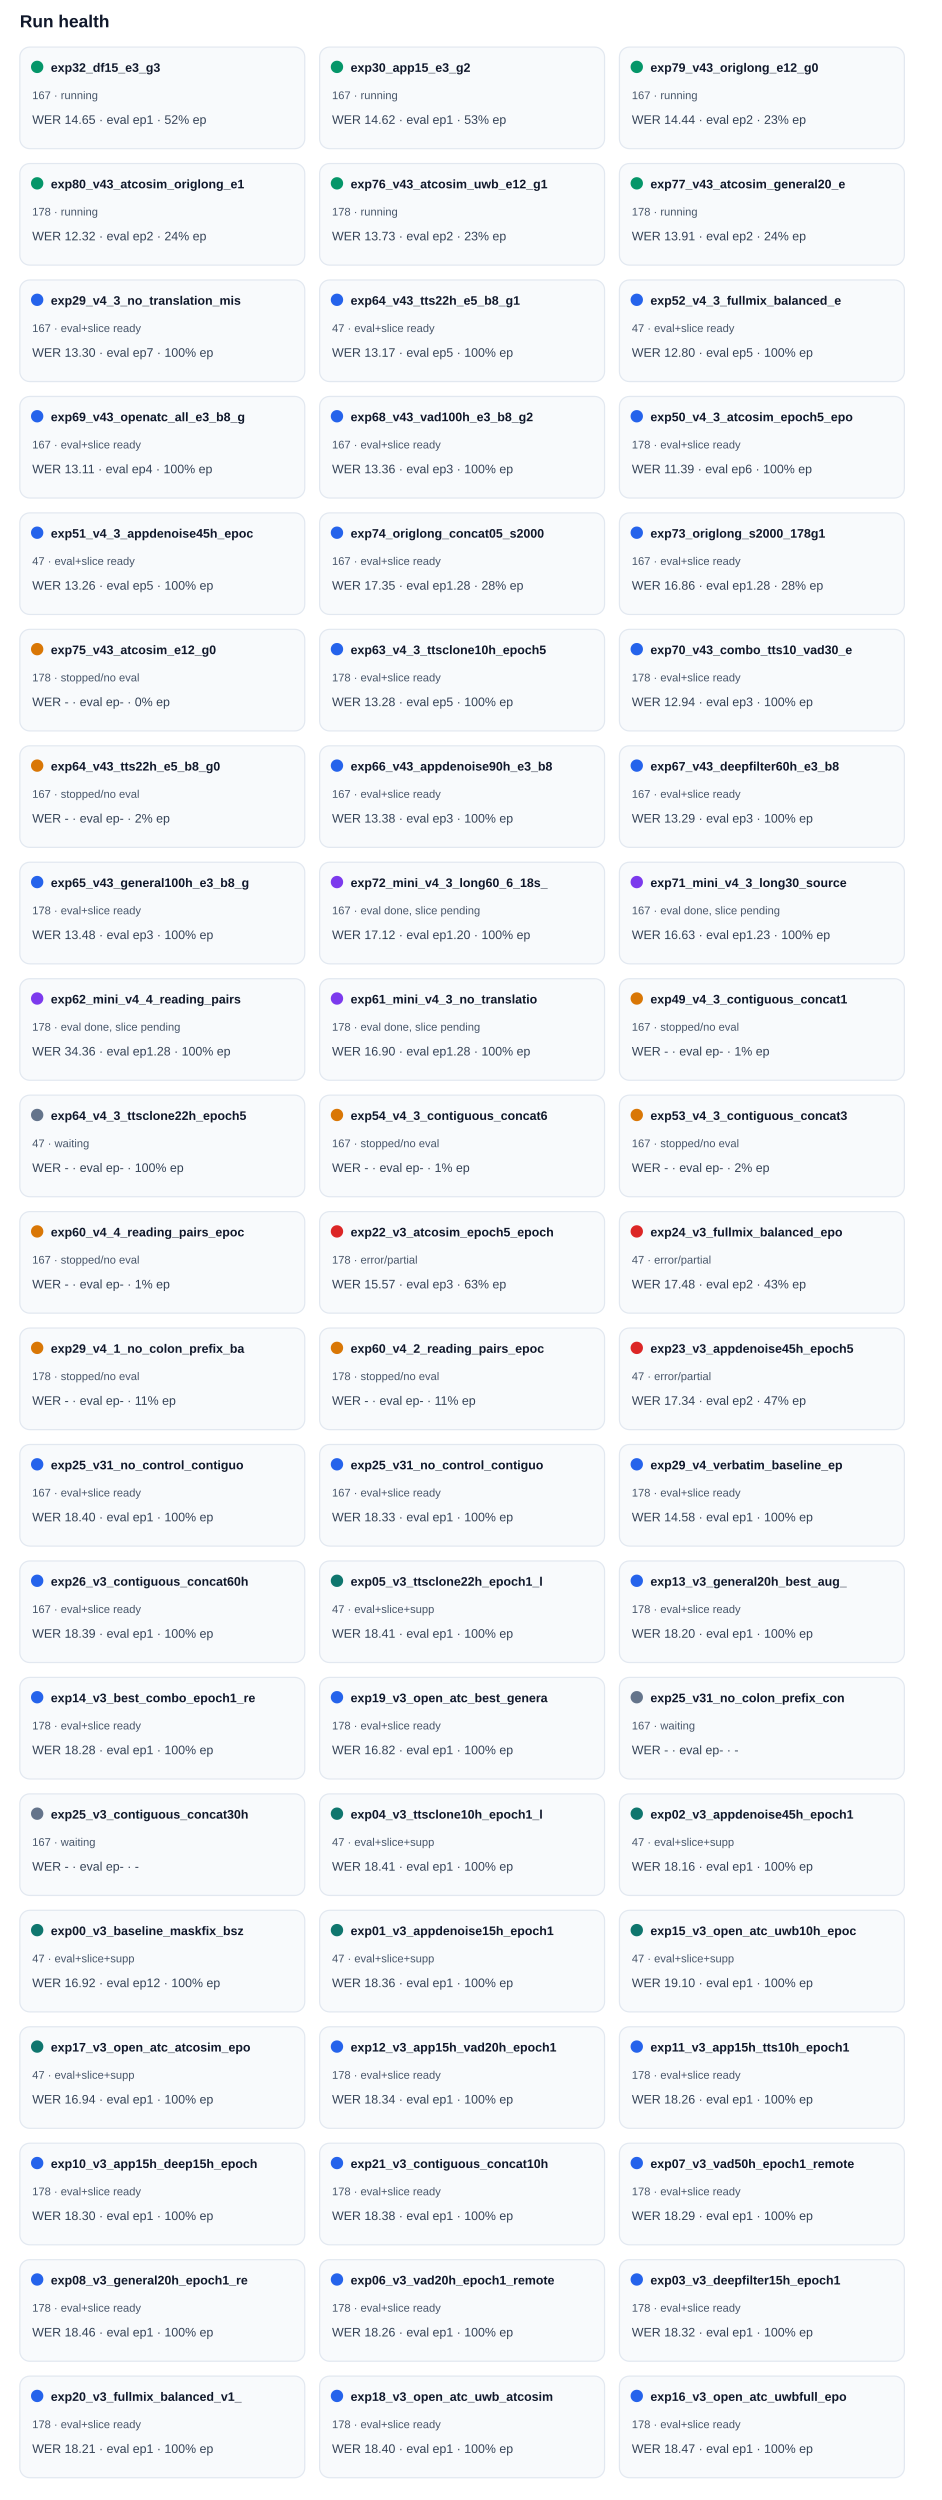
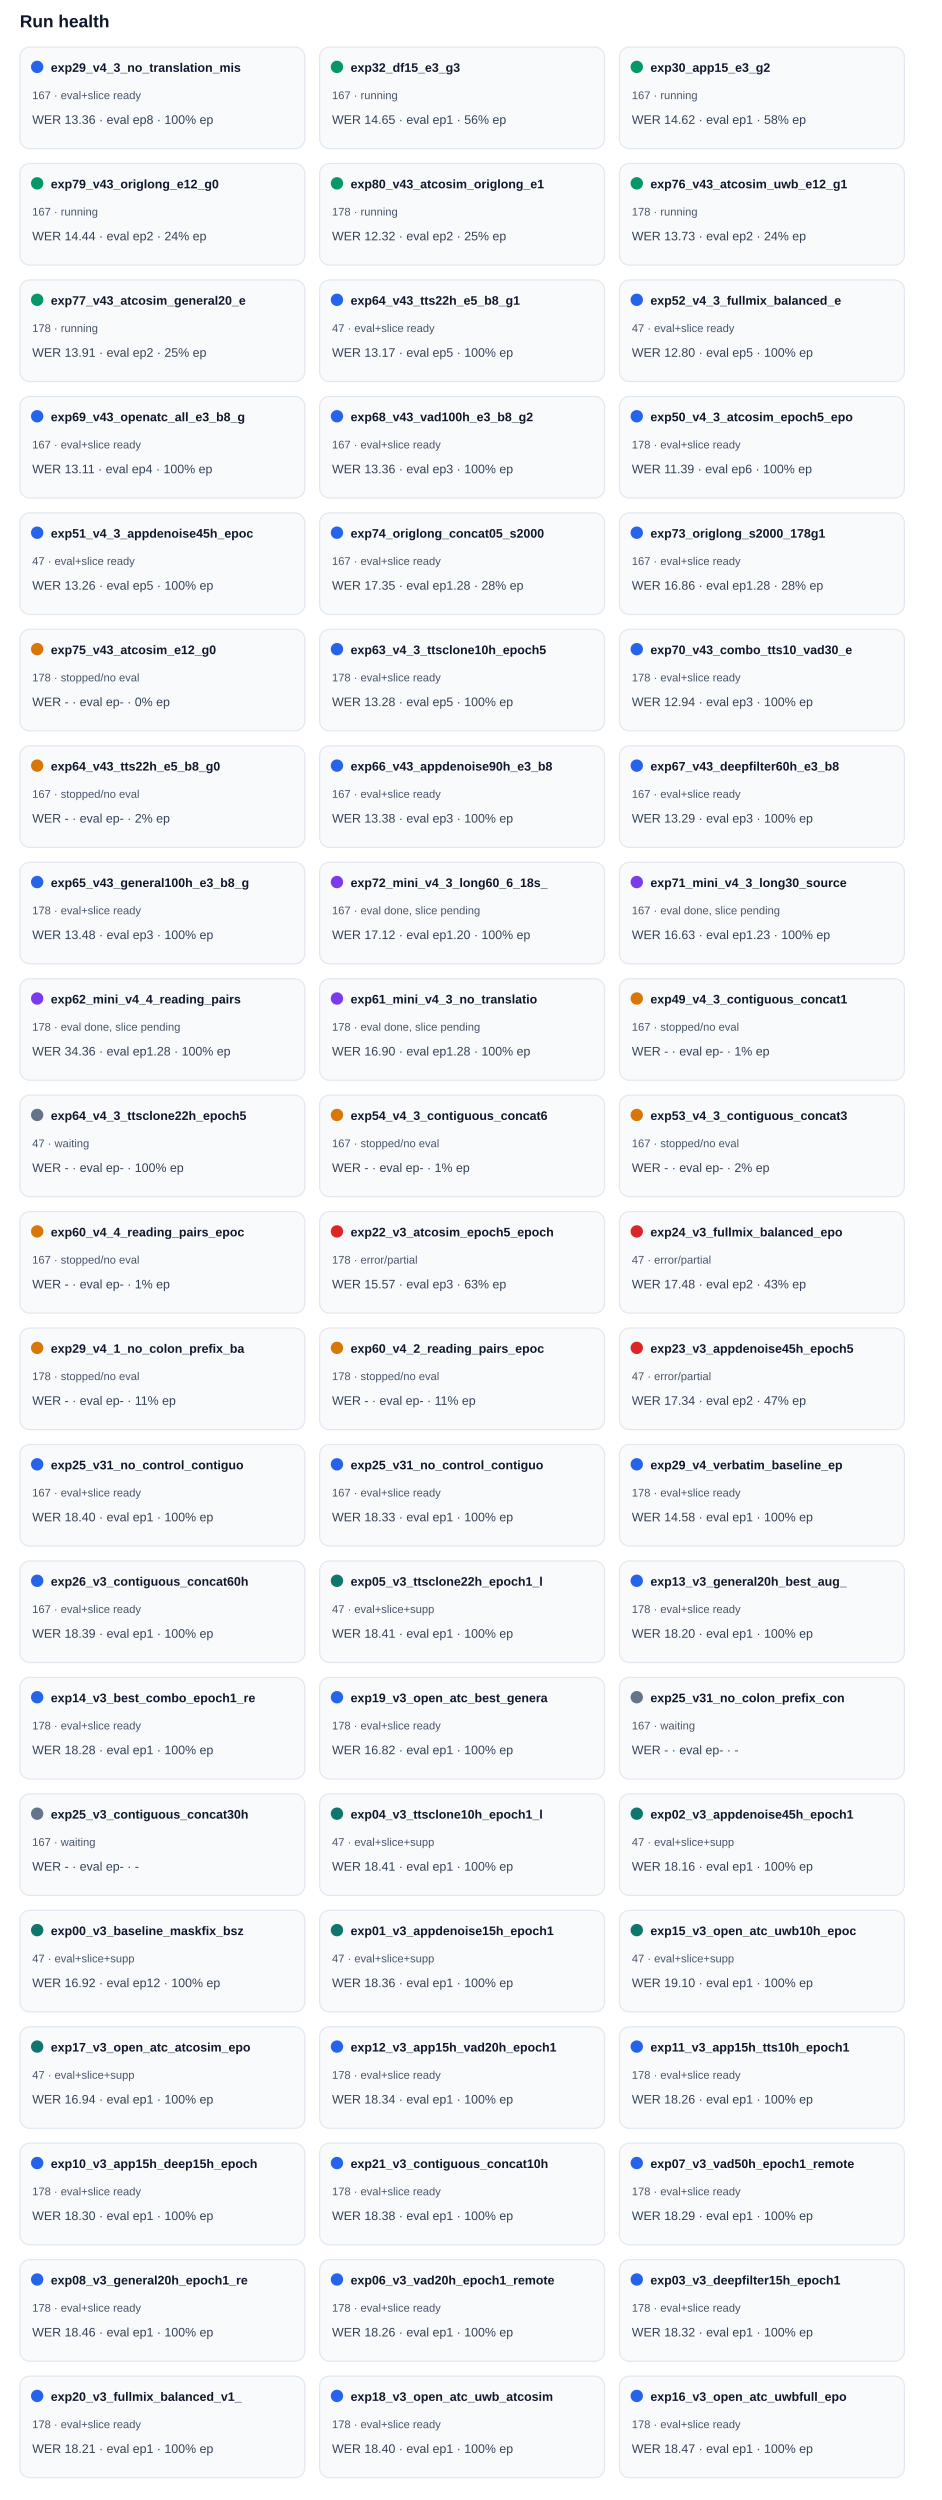
<svg xmlns="http://www.w3.org/2000/svg" width="100%" viewBox="0 0 760 2018" style="max-width:760px;background:#ffffff;border:1px solid #e5e7eb;border-radius:10px;">
  <text x="16.0" y="22.0" font-size="14" fill="#0f172a" text-anchor="start" font-family="Arial, sans-serif" font-weight="700">Run health</text>
  <rect x="16" y="38" width="230" height="82" rx="8" fill="#f8fafc" stroke="#e2e8f0" />
-   <circle cx="30" cy="54" r="5" fill="#059669" />
-   <text x="41.0" y="58.0" font-size="10" fill="#0f172a" text-anchor="start" font-family="Arial, sans-serif" font-weight="700">exp32_df15_e3_g3</text>
-   <text x="26.0" y="80.0" font-size="9" fill="#475569" text-anchor="start" font-family="Arial, sans-serif" font-weight="400">167 · running</text>
-   <text x="26.0" y="100.0" font-size="10" fill="#334155" text-anchor="start" font-family="Arial, sans-serif" font-weight="400">WER 14.65 · eval ep1 · 52% ep</text>
+   <circle cx="30" cy="54" r="5" fill="#2563eb" />
+   <text x="41.0" y="58.0" font-size="10" fill="#0f172a" text-anchor="start" font-family="Arial, sans-serif" font-weight="700">exp29_v4_3_no_translation_mis</text>
+   <text x="26.0" y="80.0" font-size="9" fill="#475569" text-anchor="start" font-family="Arial, sans-serif" font-weight="400">167 · eval+slice ready</text>
+   <text x="26.0" y="100.0" font-size="10" fill="#334155" text-anchor="start" font-family="Arial, sans-serif" font-weight="400">WER 13.36 · eval ep8 · 100% ep</text>
  <rect x="258" y="38" width="230" height="82" rx="8" fill="#f8fafc" stroke="#e2e8f0" />
  <circle cx="272" cy="54" r="5" fill="#059669" />
-   <text x="283.0" y="58.0" font-size="10" fill="#0f172a" text-anchor="start" font-family="Arial, sans-serif" font-weight="700">exp30_app15_e3_g2</text>
+   <text x="283.0" y="58.0" font-size="10" fill="#0f172a" text-anchor="start" font-family="Arial, sans-serif" font-weight="700">exp32_df15_e3_g3</text>
  <text x="268.0" y="80.0" font-size="9" fill="#475569" text-anchor="start" font-family="Arial, sans-serif" font-weight="400">167 · running</text>
-   <text x="268.0" y="100.0" font-size="10" fill="#334155" text-anchor="start" font-family="Arial, sans-serif" font-weight="400">WER 14.62 · eval ep1 · 53% ep</text>
+   <text x="268.0" y="100.0" font-size="10" fill="#334155" text-anchor="start" font-family="Arial, sans-serif" font-weight="400">WER 14.65 · eval ep1 · 56% ep</text>
  <rect x="500" y="38" width="230" height="82" rx="8" fill="#f8fafc" stroke="#e2e8f0" />
  <circle cx="514" cy="54" r="5" fill="#059669" />
-   <text x="525.0" y="58.0" font-size="10" fill="#0f172a" text-anchor="start" font-family="Arial, sans-serif" font-weight="700">exp79_v43_origlong_e12_g0</text>
+   <text x="525.0" y="58.0" font-size="10" fill="#0f172a" text-anchor="start" font-family="Arial, sans-serif" font-weight="700">exp30_app15_e3_g2</text>
  <text x="510.0" y="80.0" font-size="9" fill="#475569" text-anchor="start" font-family="Arial, sans-serif" font-weight="400">167 · running</text>
-   <text x="510.0" y="100.0" font-size="10" fill="#334155" text-anchor="start" font-family="Arial, sans-serif" font-weight="400">WER 14.44 · eval ep2 · 23% ep</text>
+   <text x="510.0" y="100.0" font-size="10" fill="#334155" text-anchor="start" font-family="Arial, sans-serif" font-weight="400">WER 14.62 · eval ep1 · 58% ep</text>
  <rect x="16" y="132" width="230" height="82" rx="8" fill="#f8fafc" stroke="#e2e8f0" />
  <circle cx="30" cy="148" r="5" fill="#059669" />
-   <text x="41.0" y="152.0" font-size="10" fill="#0f172a" text-anchor="start" font-family="Arial, sans-serif" font-weight="700">exp80_v43_atcosim_origlong_e1</text>
-   <text x="26.0" y="174.0" font-size="9" fill="#475569" text-anchor="start" font-family="Arial, sans-serif" font-weight="400">178 · running</text>
-   <text x="26.0" y="194.0" font-size="10" fill="#334155" text-anchor="start" font-family="Arial, sans-serif" font-weight="400">WER 12.32 · eval ep2 · 24% ep</text>
+   <text x="41.0" y="152.0" font-size="10" fill="#0f172a" text-anchor="start" font-family="Arial, sans-serif" font-weight="700">exp79_v43_origlong_e12_g0</text>
+   <text x="26.0" y="174.0" font-size="9" fill="#475569" text-anchor="start" font-family="Arial, sans-serif" font-weight="400">167 · running</text>
+   <text x="26.0" y="194.0" font-size="10" fill="#334155" text-anchor="start" font-family="Arial, sans-serif" font-weight="400">WER 14.44 · eval ep2 · 24% ep</text>
  <rect x="258" y="132" width="230" height="82" rx="8" fill="#f8fafc" stroke="#e2e8f0" />
  <circle cx="272" cy="148" r="5" fill="#059669" />
-   <text x="283.0" y="152.0" font-size="10" fill="#0f172a" text-anchor="start" font-family="Arial, sans-serif" font-weight="700">exp76_v43_atcosim_uwb_e12_g1</text>
+   <text x="283.0" y="152.0" font-size="10" fill="#0f172a" text-anchor="start" font-family="Arial, sans-serif" font-weight="700">exp80_v43_atcosim_origlong_e1</text>
  <text x="268.0" y="174.0" font-size="9" fill="#475569" text-anchor="start" font-family="Arial, sans-serif" font-weight="400">178 · running</text>
-   <text x="268.0" y="194.0" font-size="10" fill="#334155" text-anchor="start" font-family="Arial, sans-serif" font-weight="400">WER 13.73 · eval ep2 · 23% ep</text>
+   <text x="268.0" y="194.0" font-size="10" fill="#334155" text-anchor="start" font-family="Arial, sans-serif" font-weight="400">WER 12.32 · eval ep2 · 25% ep</text>
  <rect x="500" y="132" width="230" height="82" rx="8" fill="#f8fafc" stroke="#e2e8f0" />
  <circle cx="514" cy="148" r="5" fill="#059669" />
-   <text x="525.0" y="152.0" font-size="10" fill="#0f172a" text-anchor="start" font-family="Arial, sans-serif" font-weight="700">exp77_v43_atcosim_general20_e</text>
+   <text x="525.0" y="152.0" font-size="10" fill="#0f172a" text-anchor="start" font-family="Arial, sans-serif" font-weight="700">exp76_v43_atcosim_uwb_e12_g1</text>
  <text x="510.0" y="174.0" font-size="9" fill="#475569" text-anchor="start" font-family="Arial, sans-serif" font-weight="400">178 · running</text>
-   <text x="510.0" y="194.0" font-size="10" fill="#334155" text-anchor="start" font-family="Arial, sans-serif" font-weight="400">WER 13.91 · eval ep2 · 24% ep</text>
+   <text x="510.0" y="194.0" font-size="10" fill="#334155" text-anchor="start" font-family="Arial, sans-serif" font-weight="400">WER 13.73 · eval ep2 · 24% ep</text>
  <rect x="16" y="226" width="230" height="82" rx="8" fill="#f8fafc" stroke="#e2e8f0" />
-   <circle cx="30" cy="242" r="5" fill="#2563eb" />
-   <text x="41.0" y="246.0" font-size="10" fill="#0f172a" text-anchor="start" font-family="Arial, sans-serif" font-weight="700">exp29_v4_3_no_translation_mis</text>
-   <text x="26.0" y="268.0" font-size="9" fill="#475569" text-anchor="start" font-family="Arial, sans-serif" font-weight="400">167 · eval+slice ready</text>
-   <text x="26.0" y="288.0" font-size="10" fill="#334155" text-anchor="start" font-family="Arial, sans-serif" font-weight="400">WER 13.30 · eval ep7 · 100% ep</text>
+   <circle cx="30" cy="242" r="5" fill="#059669" />
+   <text x="41.0" y="246.0" font-size="10" fill="#0f172a" text-anchor="start" font-family="Arial, sans-serif" font-weight="700">exp77_v43_atcosim_general20_e</text>
+   <text x="26.0" y="268.0" font-size="9" fill="#475569" text-anchor="start" font-family="Arial, sans-serif" font-weight="400">178 · running</text>
+   <text x="26.0" y="288.0" font-size="10" fill="#334155" text-anchor="start" font-family="Arial, sans-serif" font-weight="400">WER 13.91 · eval ep2 · 25% ep</text>
  <rect x="258" y="226" width="230" height="82" rx="8" fill="#f8fafc" stroke="#e2e8f0" />
  <circle cx="272" cy="242" r="5" fill="#2563eb" />
  <text x="283.0" y="246.0" font-size="10" fill="#0f172a" text-anchor="start" font-family="Arial, sans-serif" font-weight="700">exp64_v43_tts22h_e5_b8_g1</text>
  <text x="268.0" y="268.0" font-size="9" fill="#475569" text-anchor="start" font-family="Arial, sans-serif" font-weight="400">47 · eval+slice ready</text>
  <text x="268.0" y="288.0" font-size="10" fill="#334155" text-anchor="start" font-family="Arial, sans-serif" font-weight="400">WER 13.17 · eval ep5 · 100% ep</text>
  <rect x="500" y="226" width="230" height="82" rx="8" fill="#f8fafc" stroke="#e2e8f0" />
  <circle cx="514" cy="242" r="5" fill="#2563eb" />
  <text x="525.0" y="246.0" font-size="10" fill="#0f172a" text-anchor="start" font-family="Arial, sans-serif" font-weight="700">exp52_v4_3_fullmix_balanced_e</text>
  <text x="510.0" y="268.0" font-size="9" fill="#475569" text-anchor="start" font-family="Arial, sans-serif" font-weight="400">47 · eval+slice ready</text>
  <text x="510.0" y="288.0" font-size="10" fill="#334155" text-anchor="start" font-family="Arial, sans-serif" font-weight="400">WER 12.80 · eval ep5 · 100% ep</text>
  <rect x="16" y="320" width="230" height="82" rx="8" fill="#f8fafc" stroke="#e2e8f0" />
  <circle cx="30" cy="336" r="5" fill="#2563eb" />
  <text x="41.0" y="340.0" font-size="10" fill="#0f172a" text-anchor="start" font-family="Arial, sans-serif" font-weight="700">exp69_v43_openatc_all_e3_b8_g</text>
  <text x="26.0" y="362.0" font-size="9" fill="#475569" text-anchor="start" font-family="Arial, sans-serif" font-weight="400">167 · eval+slice ready</text>
  <text x="26.0" y="382.0" font-size="10" fill="#334155" text-anchor="start" font-family="Arial, sans-serif" font-weight="400">WER 13.11 · eval ep4 · 100% ep</text>
  <rect x="258" y="320" width="230" height="82" rx="8" fill="#f8fafc" stroke="#e2e8f0" />
  <circle cx="272" cy="336" r="5" fill="#2563eb" />
  <text x="283.0" y="340.0" font-size="10" fill="#0f172a" text-anchor="start" font-family="Arial, sans-serif" font-weight="700">exp68_v43_vad100h_e3_b8_g2</text>
  <text x="268.0" y="362.0" font-size="9" fill="#475569" text-anchor="start" font-family="Arial, sans-serif" font-weight="400">167 · eval+slice ready</text>
  <text x="268.0" y="382.0" font-size="10" fill="#334155" text-anchor="start" font-family="Arial, sans-serif" font-weight="400">WER 13.36 · eval ep3 · 100% ep</text>
  <rect x="500" y="320" width="230" height="82" rx="8" fill="#f8fafc" stroke="#e2e8f0" />
  <circle cx="514" cy="336" r="5" fill="#2563eb" />
  <text x="525.0" y="340.0" font-size="10" fill="#0f172a" text-anchor="start" font-family="Arial, sans-serif" font-weight="700">exp50_v4_3_atcosim_epoch5_epo</text>
  <text x="510.0" y="362.0" font-size="9" fill="#475569" text-anchor="start" font-family="Arial, sans-serif" font-weight="400">178 · eval+slice ready</text>
  <text x="510.0" y="382.0" font-size="10" fill="#334155" text-anchor="start" font-family="Arial, sans-serif" font-weight="400">WER 11.39 · eval ep6 · 100% ep</text>
  <rect x="16" y="414" width="230" height="82" rx="8" fill="#f8fafc" stroke="#e2e8f0" />
  <circle cx="30" cy="430" r="5" fill="#2563eb" />
  <text x="41.0" y="434.0" font-size="10" fill="#0f172a" text-anchor="start" font-family="Arial, sans-serif" font-weight="700">exp51_v4_3_appdenoise45h_epoc</text>
  <text x="26.0" y="456.0" font-size="9" fill="#475569" text-anchor="start" font-family="Arial, sans-serif" font-weight="400">47 · eval+slice ready</text>
  <text x="26.0" y="476.0" font-size="10" fill="#334155" text-anchor="start" font-family="Arial, sans-serif" font-weight="400">WER 13.26 · eval ep5 · 100% ep</text>
  <rect x="258" y="414" width="230" height="82" rx="8" fill="#f8fafc" stroke="#e2e8f0" />
  <circle cx="272" cy="430" r="5" fill="#2563eb" />
  <text x="283.0" y="434.0" font-size="10" fill="#0f172a" text-anchor="start" font-family="Arial, sans-serif" font-weight="700">exp74_origlong_concat05_s2000</text>
  <text x="268.0" y="456.0" font-size="9" fill="#475569" text-anchor="start" font-family="Arial, sans-serif" font-weight="400">167 · eval+slice ready</text>
  <text x="268.0" y="476.0" font-size="10" fill="#334155" text-anchor="start" font-family="Arial, sans-serif" font-weight="400">WER 17.35 · eval ep1.28 · 28% ep</text>
  <rect x="500" y="414" width="230" height="82" rx="8" fill="#f8fafc" stroke="#e2e8f0" />
  <circle cx="514" cy="430" r="5" fill="#2563eb" />
  <text x="525.0" y="434.0" font-size="10" fill="#0f172a" text-anchor="start" font-family="Arial, sans-serif" font-weight="700">exp73_origlong_s2000_178g1</text>
  <text x="510.0" y="456.0" font-size="9" fill="#475569" text-anchor="start" font-family="Arial, sans-serif" font-weight="400">167 · eval+slice ready</text>
  <text x="510.0" y="476.0" font-size="10" fill="#334155" text-anchor="start" font-family="Arial, sans-serif" font-weight="400">WER 16.86 · eval ep1.28 · 28% ep</text>
  <rect x="16" y="508" width="230" height="82" rx="8" fill="#f8fafc" stroke="#e2e8f0" />
  <circle cx="30" cy="524" r="5" fill="#d97706" />
  <text x="41.0" y="528.0" font-size="10" fill="#0f172a" text-anchor="start" font-family="Arial, sans-serif" font-weight="700">exp75_v43_atcosim_e12_g0</text>
  <text x="26.0" y="550.0" font-size="9" fill="#475569" text-anchor="start" font-family="Arial, sans-serif" font-weight="400">178 · stopped/no eval</text>
  <text x="26.0" y="570.0" font-size="10" fill="#334155" text-anchor="start" font-family="Arial, sans-serif" font-weight="400">WER - · eval ep- · 0% ep</text>
  <rect x="258" y="508" width="230" height="82" rx="8" fill="#f8fafc" stroke="#e2e8f0" />
  <circle cx="272" cy="524" r="5" fill="#2563eb" />
  <text x="283.0" y="528.0" font-size="10" fill="#0f172a" text-anchor="start" font-family="Arial, sans-serif" font-weight="700">exp63_v4_3_ttsclone10h_epoch5</text>
  <text x="268.0" y="550.0" font-size="9" fill="#475569" text-anchor="start" font-family="Arial, sans-serif" font-weight="400">178 · eval+slice ready</text>
  <text x="268.0" y="570.0" font-size="10" fill="#334155" text-anchor="start" font-family="Arial, sans-serif" font-weight="400">WER 13.28 · eval ep5 · 100% ep</text>
  <rect x="500" y="508" width="230" height="82" rx="8" fill="#f8fafc" stroke="#e2e8f0" />
  <circle cx="514" cy="524" r="5" fill="#2563eb" />
  <text x="525.0" y="528.0" font-size="10" fill="#0f172a" text-anchor="start" font-family="Arial, sans-serif" font-weight="700">exp70_v43_combo_tts10_vad30_e</text>
  <text x="510.0" y="550.0" font-size="9" fill="#475569" text-anchor="start" font-family="Arial, sans-serif" font-weight="400">178 · eval+slice ready</text>
  <text x="510.0" y="570.0" font-size="10" fill="#334155" text-anchor="start" font-family="Arial, sans-serif" font-weight="400">WER 12.94 · eval ep3 · 100% ep</text>
  <rect x="16" y="602" width="230" height="82" rx="8" fill="#f8fafc" stroke="#e2e8f0" />
  <circle cx="30" cy="618" r="5" fill="#d97706" />
  <text x="41.0" y="622.0" font-size="10" fill="#0f172a" text-anchor="start" font-family="Arial, sans-serif" font-weight="700">exp64_v43_tts22h_e5_b8_g0</text>
  <text x="26.0" y="644.0" font-size="9" fill="#475569" text-anchor="start" font-family="Arial, sans-serif" font-weight="400">167 · stopped/no eval</text>
  <text x="26.0" y="664.0" font-size="10" fill="#334155" text-anchor="start" font-family="Arial, sans-serif" font-weight="400">WER - · eval ep- · 2% ep</text>
  <rect x="258" y="602" width="230" height="82" rx="8" fill="#f8fafc" stroke="#e2e8f0" />
  <circle cx="272" cy="618" r="5" fill="#2563eb" />
  <text x="283.0" y="622.0" font-size="10" fill="#0f172a" text-anchor="start" font-family="Arial, sans-serif" font-weight="700">exp66_v43_appdenoise90h_e3_b8</text>
  <text x="268.0" y="644.0" font-size="9" fill="#475569" text-anchor="start" font-family="Arial, sans-serif" font-weight="400">167 · eval+slice ready</text>
  <text x="268.0" y="664.0" font-size="10" fill="#334155" text-anchor="start" font-family="Arial, sans-serif" font-weight="400">WER 13.38 · eval ep3 · 100% ep</text>
  <rect x="500" y="602" width="230" height="82" rx="8" fill="#f8fafc" stroke="#e2e8f0" />
  <circle cx="514" cy="618" r="5" fill="#2563eb" />
  <text x="525.0" y="622.0" font-size="10" fill="#0f172a" text-anchor="start" font-family="Arial, sans-serif" font-weight="700">exp67_v43_deepfilter60h_e3_b8</text>
  <text x="510.0" y="644.0" font-size="9" fill="#475569" text-anchor="start" font-family="Arial, sans-serif" font-weight="400">167 · eval+slice ready</text>
  <text x="510.0" y="664.0" font-size="10" fill="#334155" text-anchor="start" font-family="Arial, sans-serif" font-weight="400">WER 13.29 · eval ep3 · 100% ep</text>
  <rect x="16" y="696" width="230" height="82" rx="8" fill="#f8fafc" stroke="#e2e8f0" />
  <circle cx="30" cy="712" r="5" fill="#2563eb" />
  <text x="41.0" y="716.0" font-size="10" fill="#0f172a" text-anchor="start" font-family="Arial, sans-serif" font-weight="700">exp65_v43_general100h_e3_b8_g</text>
  <text x="26.0" y="738.0" font-size="9" fill="#475569" text-anchor="start" font-family="Arial, sans-serif" font-weight="400">178 · eval+slice ready</text>
  <text x="26.0" y="758.0" font-size="10" fill="#334155" text-anchor="start" font-family="Arial, sans-serif" font-weight="400">WER 13.48 · eval ep3 · 100% ep</text>
  <rect x="258" y="696" width="230" height="82" rx="8" fill="#f8fafc" stroke="#e2e8f0" />
  <circle cx="272" cy="712" r="5" fill="#7c3aed" />
  <text x="283.0" y="716.0" font-size="10" fill="#0f172a" text-anchor="start" font-family="Arial, sans-serif" font-weight="700">exp72_mini_v4_3_long60_6_18s_</text>
  <text x="268.0" y="738.0" font-size="9" fill="#475569" text-anchor="start" font-family="Arial, sans-serif" font-weight="400">167 · eval done, slice pending</text>
  <text x="268.0" y="758.0" font-size="10" fill="#334155" text-anchor="start" font-family="Arial, sans-serif" font-weight="400">WER 17.12 · eval ep1.20 · 100% ep</text>
  <rect x="500" y="696" width="230" height="82" rx="8" fill="#f8fafc" stroke="#e2e8f0" />
  <circle cx="514" cy="712" r="5" fill="#7c3aed" />
  <text x="525.0" y="716.0" font-size="10" fill="#0f172a" text-anchor="start" font-family="Arial, sans-serif" font-weight="700">exp71_mini_v4_3_long30_source</text>
  <text x="510.0" y="738.0" font-size="9" fill="#475569" text-anchor="start" font-family="Arial, sans-serif" font-weight="400">167 · eval done, slice pending</text>
  <text x="510.0" y="758.0" font-size="10" fill="#334155" text-anchor="start" font-family="Arial, sans-serif" font-weight="400">WER 16.63 · eval ep1.23 · 100% ep</text>
  <rect x="16" y="790" width="230" height="82" rx="8" fill="#f8fafc" stroke="#e2e8f0" />
  <circle cx="30" cy="806" r="5" fill="#7c3aed" />
  <text x="41.0" y="810.0" font-size="10" fill="#0f172a" text-anchor="start" font-family="Arial, sans-serif" font-weight="700">exp62_mini_v4_4_reading_pairs</text>
  <text x="26.0" y="832.0" font-size="9" fill="#475569" text-anchor="start" font-family="Arial, sans-serif" font-weight="400">178 · eval done, slice pending</text>
  <text x="26.0" y="852.0" font-size="10" fill="#334155" text-anchor="start" font-family="Arial, sans-serif" font-weight="400">WER 34.36 · eval ep1.28 · 100% ep</text>
  <rect x="258" y="790" width="230" height="82" rx="8" fill="#f8fafc" stroke="#e2e8f0" />
  <circle cx="272" cy="806" r="5" fill="#7c3aed" />
  <text x="283.0" y="810.0" font-size="10" fill="#0f172a" text-anchor="start" font-family="Arial, sans-serif" font-weight="700">exp61_mini_v4_3_no_translatio</text>
  <text x="268.0" y="832.0" font-size="9" fill="#475569" text-anchor="start" font-family="Arial, sans-serif" font-weight="400">178 · eval done, slice pending</text>
  <text x="268.0" y="852.0" font-size="10" fill="#334155" text-anchor="start" font-family="Arial, sans-serif" font-weight="400">WER 16.90 · eval ep1.28 · 100% ep</text>
  <rect x="500" y="790" width="230" height="82" rx="8" fill="#f8fafc" stroke="#e2e8f0" />
  <circle cx="514" cy="806" r="5" fill="#d97706" />
  <text x="525.0" y="810.0" font-size="10" fill="#0f172a" text-anchor="start" font-family="Arial, sans-serif" font-weight="700">exp49_v4_3_contiguous_concat1</text>
  <text x="510.0" y="832.0" font-size="9" fill="#475569" text-anchor="start" font-family="Arial, sans-serif" font-weight="400">167 · stopped/no eval</text>
  <text x="510.0" y="852.0" font-size="10" fill="#334155" text-anchor="start" font-family="Arial, sans-serif" font-weight="400">WER - · eval ep- · 1% ep</text>
  <rect x="16" y="884" width="230" height="82" rx="8" fill="#f8fafc" stroke="#e2e8f0" />
  <circle cx="30" cy="900" r="5" fill="#64748b" />
  <text x="41.0" y="904.0" font-size="10" fill="#0f172a" text-anchor="start" font-family="Arial, sans-serif" font-weight="700">exp64_v4_3_ttsclone22h_epoch5</text>
  <text x="26.0" y="926.0" font-size="9" fill="#475569" text-anchor="start" font-family="Arial, sans-serif" font-weight="400">47 · waiting</text>
  <text x="26.0" y="946.0" font-size="10" fill="#334155" text-anchor="start" font-family="Arial, sans-serif" font-weight="400">WER - · eval ep- · 100% ep</text>
  <rect x="258" y="884" width="230" height="82" rx="8" fill="#f8fafc" stroke="#e2e8f0" />
  <circle cx="272" cy="900" r="5" fill="#d97706" />
  <text x="283.0" y="904.0" font-size="10" fill="#0f172a" text-anchor="start" font-family="Arial, sans-serif" font-weight="700">exp54_v4_3_contiguous_concat6</text>
  <text x="268.0" y="926.0" font-size="9" fill="#475569" text-anchor="start" font-family="Arial, sans-serif" font-weight="400">167 · stopped/no eval</text>
  <text x="268.0" y="946.0" font-size="10" fill="#334155" text-anchor="start" font-family="Arial, sans-serif" font-weight="400">WER - · eval ep- · 1% ep</text>
  <rect x="500" y="884" width="230" height="82" rx="8" fill="#f8fafc" stroke="#e2e8f0" />
  <circle cx="514" cy="900" r="5" fill="#d97706" />
  <text x="525.0" y="904.0" font-size="10" fill="#0f172a" text-anchor="start" font-family="Arial, sans-serif" font-weight="700">exp53_v4_3_contiguous_concat3</text>
  <text x="510.0" y="926.0" font-size="9" fill="#475569" text-anchor="start" font-family="Arial, sans-serif" font-weight="400">167 · stopped/no eval</text>
  <text x="510.0" y="946.0" font-size="10" fill="#334155" text-anchor="start" font-family="Arial, sans-serif" font-weight="400">WER - · eval ep- · 2% ep</text>
  <rect x="16" y="978" width="230" height="82" rx="8" fill="#f8fafc" stroke="#e2e8f0" />
  <circle cx="30" cy="994" r="5" fill="#d97706" />
  <text x="41.0" y="998.0" font-size="10" fill="#0f172a" text-anchor="start" font-family="Arial, sans-serif" font-weight="700">exp60_v4_4_reading_pairs_epoc</text>
  <text x="26.0" y="1020.0" font-size="9" fill="#475569" text-anchor="start" font-family="Arial, sans-serif" font-weight="400">167 · stopped/no eval</text>
  <text x="26.0" y="1040.0" font-size="10" fill="#334155" text-anchor="start" font-family="Arial, sans-serif" font-weight="400">WER - · eval ep- · 1% ep</text>
  <rect x="258" y="978" width="230" height="82" rx="8" fill="#f8fafc" stroke="#e2e8f0" />
  <circle cx="272" cy="994" r="5" fill="#dc2626" />
  <text x="283.0" y="998.0" font-size="10" fill="#0f172a" text-anchor="start" font-family="Arial, sans-serif" font-weight="700">exp22_v3_atcosim_epoch5_epoch</text>
  <text x="268.0" y="1020.0" font-size="9" fill="#475569" text-anchor="start" font-family="Arial, sans-serif" font-weight="400">178 · error/partial</text>
  <text x="268.0" y="1040.0" font-size="10" fill="#334155" text-anchor="start" font-family="Arial, sans-serif" font-weight="400">WER 15.57 · eval ep3 · 63% ep</text>
  <rect x="500" y="978" width="230" height="82" rx="8" fill="#f8fafc" stroke="#e2e8f0" />
  <circle cx="514" cy="994" r="5" fill="#dc2626" />
  <text x="525.0" y="998.0" font-size="10" fill="#0f172a" text-anchor="start" font-family="Arial, sans-serif" font-weight="700">exp24_v3_fullmix_balanced_epo</text>
  <text x="510.0" y="1020.0" font-size="9" fill="#475569" text-anchor="start" font-family="Arial, sans-serif" font-weight="400">47 · error/partial</text>
  <text x="510.0" y="1040.0" font-size="10" fill="#334155" text-anchor="start" font-family="Arial, sans-serif" font-weight="400">WER 17.48 · eval ep2 · 43% ep</text>
  <rect x="16" y="1072" width="230" height="82" rx="8" fill="#f8fafc" stroke="#e2e8f0" />
  <circle cx="30" cy="1088" r="5" fill="#d97706" />
  <text x="41.0" y="1092.0" font-size="10" fill="#0f172a" text-anchor="start" font-family="Arial, sans-serif" font-weight="700">exp29_v4_1_no_colon_prefix_ba</text>
  <text x="26.0" y="1114.0" font-size="9" fill="#475569" text-anchor="start" font-family="Arial, sans-serif" font-weight="400">178 · stopped/no eval</text>
  <text x="26.0" y="1134.0" font-size="10" fill="#334155" text-anchor="start" font-family="Arial, sans-serif" font-weight="400">WER - · eval ep- · 11% ep</text>
  <rect x="258" y="1072" width="230" height="82" rx="8" fill="#f8fafc" stroke="#e2e8f0" />
  <circle cx="272" cy="1088" r="5" fill="#d97706" />
  <text x="283.0" y="1092.0" font-size="10" fill="#0f172a" text-anchor="start" font-family="Arial, sans-serif" font-weight="700">exp60_v4_2_reading_pairs_epoc</text>
  <text x="268.0" y="1114.0" font-size="9" fill="#475569" text-anchor="start" font-family="Arial, sans-serif" font-weight="400">178 · stopped/no eval</text>
  <text x="268.0" y="1134.0" font-size="10" fill="#334155" text-anchor="start" font-family="Arial, sans-serif" font-weight="400">WER - · eval ep- · 11% ep</text>
  <rect x="500" y="1072" width="230" height="82" rx="8" fill="#f8fafc" stroke="#e2e8f0" />
  <circle cx="514" cy="1088" r="5" fill="#dc2626" />
  <text x="525.0" y="1092.0" font-size="10" fill="#0f172a" text-anchor="start" font-family="Arial, sans-serif" font-weight="700">exp23_v3_appdenoise45h_epoch5</text>
  <text x="510.0" y="1114.0" font-size="9" fill="#475569" text-anchor="start" font-family="Arial, sans-serif" font-weight="400">47 · error/partial</text>
  <text x="510.0" y="1134.0" font-size="10" fill="#334155" text-anchor="start" font-family="Arial, sans-serif" font-weight="400">WER 17.34 · eval ep2 · 47% ep</text>
  <rect x="16" y="1166" width="230" height="82" rx="8" fill="#f8fafc" stroke="#e2e8f0" />
  <circle cx="30" cy="1182" r="5" fill="#2563eb" />
  <text x="41.0" y="1186.0" font-size="10" fill="#0f172a" text-anchor="start" font-family="Arial, sans-serif" font-weight="700">exp25_v31_no_control_contiguo</text>
  <text x="26.0" y="1208.0" font-size="9" fill="#475569" text-anchor="start" font-family="Arial, sans-serif" font-weight="400">167 · eval+slice ready</text>
  <text x="26.0" y="1228.0" font-size="10" fill="#334155" text-anchor="start" font-family="Arial, sans-serif" font-weight="400">WER 18.40 · eval ep1 · 100% ep</text>
  <rect x="258" y="1166" width="230" height="82" rx="8" fill="#f8fafc" stroke="#e2e8f0" />
  <circle cx="272" cy="1182" r="5" fill="#2563eb" />
  <text x="283.0" y="1186.0" font-size="10" fill="#0f172a" text-anchor="start" font-family="Arial, sans-serif" font-weight="700">exp25_v31_no_control_contiguo</text>
  <text x="268.0" y="1208.0" font-size="9" fill="#475569" text-anchor="start" font-family="Arial, sans-serif" font-weight="400">167 · eval+slice ready</text>
  <text x="268.0" y="1228.0" font-size="10" fill="#334155" text-anchor="start" font-family="Arial, sans-serif" font-weight="400">WER 18.33 · eval ep1 · 100% ep</text>
  <rect x="500" y="1166" width="230" height="82" rx="8" fill="#f8fafc" stroke="#e2e8f0" />
  <circle cx="514" cy="1182" r="5" fill="#2563eb" />
  <text x="525.0" y="1186.0" font-size="10" fill="#0f172a" text-anchor="start" font-family="Arial, sans-serif" font-weight="700">exp29_v4_verbatim_baseline_ep</text>
  <text x="510.0" y="1208.0" font-size="9" fill="#475569" text-anchor="start" font-family="Arial, sans-serif" font-weight="400">178 · eval+slice ready</text>
  <text x="510.0" y="1228.0" font-size="10" fill="#334155" text-anchor="start" font-family="Arial, sans-serif" font-weight="400">WER 14.58 · eval ep1 · 100% ep</text>
  <rect x="16" y="1260" width="230" height="82" rx="8" fill="#f8fafc" stroke="#e2e8f0" />
  <circle cx="30" cy="1276" r="5" fill="#2563eb" />
  <text x="41.0" y="1280.0" font-size="10" fill="#0f172a" text-anchor="start" font-family="Arial, sans-serif" font-weight="700">exp26_v3_contiguous_concat60h</text>
  <text x="26.0" y="1302.0" font-size="9" fill="#475569" text-anchor="start" font-family="Arial, sans-serif" font-weight="400">167 · eval+slice ready</text>
  <text x="26.0" y="1322.0" font-size="10" fill="#334155" text-anchor="start" font-family="Arial, sans-serif" font-weight="400">WER 18.39 · eval ep1 · 100% ep</text>
  <rect x="258" y="1260" width="230" height="82" rx="8" fill="#f8fafc" stroke="#e2e8f0" />
  <circle cx="272" cy="1276" r="5" fill="#0f766e" />
  <text x="283.0" y="1280.0" font-size="10" fill="#0f172a" text-anchor="start" font-family="Arial, sans-serif" font-weight="700">exp05_v3_ttsclone22h_epoch1_l</text>
  <text x="268.0" y="1302.0" font-size="9" fill="#475569" text-anchor="start" font-family="Arial, sans-serif" font-weight="400">47 · eval+slice+supp</text>
  <text x="268.0" y="1322.0" font-size="10" fill="#334155" text-anchor="start" font-family="Arial, sans-serif" font-weight="400">WER 18.41 · eval ep1 · 100% ep</text>
  <rect x="500" y="1260" width="230" height="82" rx="8" fill="#f8fafc" stroke="#e2e8f0" />
  <circle cx="514" cy="1276" r="5" fill="#2563eb" />
  <text x="525.0" y="1280.0" font-size="10" fill="#0f172a" text-anchor="start" font-family="Arial, sans-serif" font-weight="700">exp13_v3_general20h_best_aug_</text>
  <text x="510.0" y="1302.0" font-size="9" fill="#475569" text-anchor="start" font-family="Arial, sans-serif" font-weight="400">178 · eval+slice ready</text>
  <text x="510.0" y="1322.0" font-size="10" fill="#334155" text-anchor="start" font-family="Arial, sans-serif" font-weight="400">WER 18.20 · eval ep1 · 100% ep</text>
  <rect x="16" y="1354" width="230" height="82" rx="8" fill="#f8fafc" stroke="#e2e8f0" />
  <circle cx="30" cy="1370" r="5" fill="#2563eb" />
  <text x="41.0" y="1374.0" font-size="10" fill="#0f172a" text-anchor="start" font-family="Arial, sans-serif" font-weight="700">exp14_v3_best_combo_epoch1_re</text>
  <text x="26.0" y="1396.0" font-size="9" fill="#475569" text-anchor="start" font-family="Arial, sans-serif" font-weight="400">178 · eval+slice ready</text>
  <text x="26.0" y="1416.0" font-size="10" fill="#334155" text-anchor="start" font-family="Arial, sans-serif" font-weight="400">WER 18.28 · eval ep1 · 100% ep</text>
  <rect x="258" y="1354" width="230" height="82" rx="8" fill="#f8fafc" stroke="#e2e8f0" />
  <circle cx="272" cy="1370" r="5" fill="#2563eb" />
  <text x="283.0" y="1374.0" font-size="10" fill="#0f172a" text-anchor="start" font-family="Arial, sans-serif" font-weight="700">exp19_v3_open_atc_best_genera</text>
  <text x="268.0" y="1396.0" font-size="9" fill="#475569" text-anchor="start" font-family="Arial, sans-serif" font-weight="400">178 · eval+slice ready</text>
  <text x="268.0" y="1416.0" font-size="10" fill="#334155" text-anchor="start" font-family="Arial, sans-serif" font-weight="400">WER 16.82 · eval ep1 · 100% ep</text>
  <rect x="500" y="1354" width="230" height="82" rx="8" fill="#f8fafc" stroke="#e2e8f0" />
  <circle cx="514" cy="1370" r="5" fill="#64748b" />
  <text x="525.0" y="1374.0" font-size="10" fill="#0f172a" text-anchor="start" font-family="Arial, sans-serif" font-weight="700">exp25_v31_no_colon_prefix_con</text>
  <text x="510.0" y="1396.0" font-size="9" fill="#475569" text-anchor="start" font-family="Arial, sans-serif" font-weight="400">167 · waiting</text>
  <text x="510.0" y="1416.0" font-size="10" fill="#334155" text-anchor="start" font-family="Arial, sans-serif" font-weight="400">WER - · eval ep- · -</text>
  <rect x="16" y="1448" width="230" height="82" rx="8" fill="#f8fafc" stroke="#e2e8f0" />
  <circle cx="30" cy="1464" r="5" fill="#64748b" />
  <text x="41.0" y="1468.0" font-size="10" fill="#0f172a" text-anchor="start" font-family="Arial, sans-serif" font-weight="700">exp25_v3_contiguous_concat30h</text>
  <text x="26.0" y="1490.0" font-size="9" fill="#475569" text-anchor="start" font-family="Arial, sans-serif" font-weight="400">167 · waiting</text>
  <text x="26.0" y="1510.0" font-size="10" fill="#334155" text-anchor="start" font-family="Arial, sans-serif" font-weight="400">WER - · eval ep- · -</text>
  <rect x="258" y="1448" width="230" height="82" rx="8" fill="#f8fafc" stroke="#e2e8f0" />
  <circle cx="272" cy="1464" r="5" fill="#0f766e" />
  <text x="283.0" y="1468.0" font-size="10" fill="#0f172a" text-anchor="start" font-family="Arial, sans-serif" font-weight="700">exp04_v3_ttsclone10h_epoch1_l</text>
  <text x="268.0" y="1490.0" font-size="9" fill="#475569" text-anchor="start" font-family="Arial, sans-serif" font-weight="400">47 · eval+slice+supp</text>
  <text x="268.0" y="1510.0" font-size="10" fill="#334155" text-anchor="start" font-family="Arial, sans-serif" font-weight="400">WER 18.41 · eval ep1 · 100% ep</text>
  <rect x="500" y="1448" width="230" height="82" rx="8" fill="#f8fafc" stroke="#e2e8f0" />
  <circle cx="514" cy="1464" r="5" fill="#0f766e" />
  <text x="525.0" y="1468.0" font-size="10" fill="#0f172a" text-anchor="start" font-family="Arial, sans-serif" font-weight="700">exp02_v3_appdenoise45h_epoch1</text>
  <text x="510.0" y="1490.0" font-size="9" fill="#475569" text-anchor="start" font-family="Arial, sans-serif" font-weight="400">47 · eval+slice+supp</text>
  <text x="510.0" y="1510.0" font-size="10" fill="#334155" text-anchor="start" font-family="Arial, sans-serif" font-weight="400">WER 18.16 · eval ep1 · 100% ep</text>
  <rect x="16" y="1542" width="230" height="82" rx="8" fill="#f8fafc" stroke="#e2e8f0" />
  <circle cx="30" cy="1558" r="5" fill="#0f766e" />
  <text x="41.0" y="1562.0" font-size="10" fill="#0f172a" text-anchor="start" font-family="Arial, sans-serif" font-weight="700">exp00_v3_baseline_maskfix_bsz</text>
  <text x="26.0" y="1584.0" font-size="9" fill="#475569" text-anchor="start" font-family="Arial, sans-serif" font-weight="400">47 · eval+slice+supp</text>
  <text x="26.0" y="1604.0" font-size="10" fill="#334155" text-anchor="start" font-family="Arial, sans-serif" font-weight="400">WER 16.92 · eval ep12 · 100% ep</text>
  <rect x="258" y="1542" width="230" height="82" rx="8" fill="#f8fafc" stroke="#e2e8f0" />
  <circle cx="272" cy="1558" r="5" fill="#0f766e" />
  <text x="283.0" y="1562.0" font-size="10" fill="#0f172a" text-anchor="start" font-family="Arial, sans-serif" font-weight="700">exp01_v3_appdenoise15h_epoch1</text>
  <text x="268.0" y="1584.0" font-size="9" fill="#475569" text-anchor="start" font-family="Arial, sans-serif" font-weight="400">47 · eval+slice+supp</text>
  <text x="268.0" y="1604.0" font-size="10" fill="#334155" text-anchor="start" font-family="Arial, sans-serif" font-weight="400">WER 18.36 · eval ep1 · 100% ep</text>
  <rect x="500" y="1542" width="230" height="82" rx="8" fill="#f8fafc" stroke="#e2e8f0" />
  <circle cx="514" cy="1558" r="5" fill="#0f766e" />
  <text x="525.0" y="1562.0" font-size="10" fill="#0f172a" text-anchor="start" font-family="Arial, sans-serif" font-weight="700">exp15_v3_open_atc_uwb10h_epoc</text>
  <text x="510.0" y="1584.0" font-size="9" fill="#475569" text-anchor="start" font-family="Arial, sans-serif" font-weight="400">47 · eval+slice+supp</text>
  <text x="510.0" y="1604.0" font-size="10" fill="#334155" text-anchor="start" font-family="Arial, sans-serif" font-weight="400">WER 19.10 · eval ep1 · 100% ep</text>
  <rect x="16" y="1636" width="230" height="82" rx="8" fill="#f8fafc" stroke="#e2e8f0" />
  <circle cx="30" cy="1652" r="5" fill="#0f766e" />
  <text x="41.0" y="1656.0" font-size="10" fill="#0f172a" text-anchor="start" font-family="Arial, sans-serif" font-weight="700">exp17_v3_open_atc_atcosim_epo</text>
  <text x="26.0" y="1678.0" font-size="9" fill="#475569" text-anchor="start" font-family="Arial, sans-serif" font-weight="400">47 · eval+slice+supp</text>
  <text x="26.0" y="1698.0" font-size="10" fill="#334155" text-anchor="start" font-family="Arial, sans-serif" font-weight="400">WER 16.94 · eval ep1 · 100% ep</text>
  <rect x="258" y="1636" width="230" height="82" rx="8" fill="#f8fafc" stroke="#e2e8f0" />
  <circle cx="272" cy="1652" r="5" fill="#2563eb" />
  <text x="283.0" y="1656.0" font-size="10" fill="#0f172a" text-anchor="start" font-family="Arial, sans-serif" font-weight="700">exp12_v3_app15h_vad20h_epoch1</text>
  <text x="268.0" y="1678.0" font-size="9" fill="#475569" text-anchor="start" font-family="Arial, sans-serif" font-weight="400">178 · eval+slice ready</text>
  <text x="268.0" y="1698.0" font-size="10" fill="#334155" text-anchor="start" font-family="Arial, sans-serif" font-weight="400">WER 18.34 · eval ep1 · 100% ep</text>
  <rect x="500" y="1636" width="230" height="82" rx="8" fill="#f8fafc" stroke="#e2e8f0" />
  <circle cx="514" cy="1652" r="5" fill="#2563eb" />
  <text x="525.0" y="1656.0" font-size="10" fill="#0f172a" text-anchor="start" font-family="Arial, sans-serif" font-weight="700">exp11_v3_app15h_tts10h_epoch1</text>
  <text x="510.0" y="1678.0" font-size="9" fill="#475569" text-anchor="start" font-family="Arial, sans-serif" font-weight="400">178 · eval+slice ready</text>
  <text x="510.0" y="1698.0" font-size="10" fill="#334155" text-anchor="start" font-family="Arial, sans-serif" font-weight="400">WER 18.26 · eval ep1 · 100% ep</text>
  <rect x="16" y="1730" width="230" height="82" rx="8" fill="#f8fafc" stroke="#e2e8f0" />
  <circle cx="30" cy="1746" r="5" fill="#2563eb" />
  <text x="41.0" y="1750.0" font-size="10" fill="#0f172a" text-anchor="start" font-family="Arial, sans-serif" font-weight="700">exp10_v3_app15h_deep15h_epoch</text>
  <text x="26.0" y="1772.0" font-size="9" fill="#475569" text-anchor="start" font-family="Arial, sans-serif" font-weight="400">178 · eval+slice ready</text>
  <text x="26.0" y="1792.0" font-size="10" fill="#334155" text-anchor="start" font-family="Arial, sans-serif" font-weight="400">WER 18.30 · eval ep1 · 100% ep</text>
  <rect x="258" y="1730" width="230" height="82" rx="8" fill="#f8fafc" stroke="#e2e8f0" />
  <circle cx="272" cy="1746" r="5" fill="#2563eb" />
  <text x="283.0" y="1750.0" font-size="10" fill="#0f172a" text-anchor="start" font-family="Arial, sans-serif" font-weight="700">exp21_v3_contiguous_concat10h</text>
  <text x="268.0" y="1772.0" font-size="9" fill="#475569" text-anchor="start" font-family="Arial, sans-serif" font-weight="400">178 · eval+slice ready</text>
  <text x="268.0" y="1792.0" font-size="10" fill="#334155" text-anchor="start" font-family="Arial, sans-serif" font-weight="400">WER 18.38 · eval ep1 · 100% ep</text>
  <rect x="500" y="1730" width="230" height="82" rx="8" fill="#f8fafc" stroke="#e2e8f0" />
  <circle cx="514" cy="1746" r="5" fill="#2563eb" />
  <text x="525.0" y="1750.0" font-size="10" fill="#0f172a" text-anchor="start" font-family="Arial, sans-serif" font-weight="700">exp07_v3_vad50h_epoch1_remote</text>
  <text x="510.0" y="1772.0" font-size="9" fill="#475569" text-anchor="start" font-family="Arial, sans-serif" font-weight="400">178 · eval+slice ready</text>
  <text x="510.0" y="1792.0" font-size="10" fill="#334155" text-anchor="start" font-family="Arial, sans-serif" font-weight="400">WER 18.29 · eval ep1 · 100% ep</text>
  <rect x="16" y="1824" width="230" height="82" rx="8" fill="#f8fafc" stroke="#e2e8f0" />
  <circle cx="30" cy="1840" r="5" fill="#2563eb" />
  <text x="41.0" y="1844.0" font-size="10" fill="#0f172a" text-anchor="start" font-family="Arial, sans-serif" font-weight="700">exp08_v3_general20h_epoch1_re</text>
  <text x="26.0" y="1866.0" font-size="9" fill="#475569" text-anchor="start" font-family="Arial, sans-serif" font-weight="400">178 · eval+slice ready</text>
  <text x="26.0" y="1886.0" font-size="10" fill="#334155" text-anchor="start" font-family="Arial, sans-serif" font-weight="400">WER 18.46 · eval ep1 · 100% ep</text>
  <rect x="258" y="1824" width="230" height="82" rx="8" fill="#f8fafc" stroke="#e2e8f0" />
  <circle cx="272" cy="1840" r="5" fill="#2563eb" />
  <text x="283.0" y="1844.0" font-size="10" fill="#0f172a" text-anchor="start" font-family="Arial, sans-serif" font-weight="700">exp06_v3_vad20h_epoch1_remote</text>
  <text x="268.0" y="1866.0" font-size="9" fill="#475569" text-anchor="start" font-family="Arial, sans-serif" font-weight="400">178 · eval+slice ready</text>
  <text x="268.0" y="1886.0" font-size="10" fill="#334155" text-anchor="start" font-family="Arial, sans-serif" font-weight="400">WER 18.26 · eval ep1 · 100% ep</text>
  <rect x="500" y="1824" width="230" height="82" rx="8" fill="#f8fafc" stroke="#e2e8f0" />
  <circle cx="514" cy="1840" r="5" fill="#2563eb" />
  <text x="525.0" y="1844.0" font-size="10" fill="#0f172a" text-anchor="start" font-family="Arial, sans-serif" font-weight="700">exp03_v3_deepfilter15h_epoch1</text>
  <text x="510.0" y="1866.0" font-size="9" fill="#475569" text-anchor="start" font-family="Arial, sans-serif" font-weight="400">178 · eval+slice ready</text>
  <text x="510.0" y="1886.0" font-size="10" fill="#334155" text-anchor="start" font-family="Arial, sans-serif" font-weight="400">WER 18.32 · eval ep1 · 100% ep</text>
  <rect x="16" y="1918" width="230" height="82" rx="8" fill="#f8fafc" stroke="#e2e8f0" />
  <circle cx="30" cy="1934" r="5" fill="#2563eb" />
  <text x="41.0" y="1938.0" font-size="10" fill="#0f172a" text-anchor="start" font-family="Arial, sans-serif" font-weight="700">exp20_v3_fullmix_balanced_v1_</text>
  <text x="26.0" y="1960.0" font-size="9" fill="#475569" text-anchor="start" font-family="Arial, sans-serif" font-weight="400">178 · eval+slice ready</text>
  <text x="26.0" y="1980.0" font-size="10" fill="#334155" text-anchor="start" font-family="Arial, sans-serif" font-weight="400">WER 18.21 · eval ep1 · 100% ep</text>
  <rect x="258" y="1918" width="230" height="82" rx="8" fill="#f8fafc" stroke="#e2e8f0" />
  <circle cx="272" cy="1934" r="5" fill="#2563eb" />
  <text x="283.0" y="1938.0" font-size="10" fill="#0f172a" text-anchor="start" font-family="Arial, sans-serif" font-weight="700">exp18_v3_open_atc_uwb_atcosim</text>
  <text x="268.0" y="1960.0" font-size="9" fill="#475569" text-anchor="start" font-family="Arial, sans-serif" font-weight="400">178 · eval+slice ready</text>
  <text x="268.0" y="1980.0" font-size="10" fill="#334155" text-anchor="start" font-family="Arial, sans-serif" font-weight="400">WER 18.40 · eval ep1 · 100% ep</text>
  <rect x="500" y="1918" width="230" height="82" rx="8" fill="#f8fafc" stroke="#e2e8f0" />
  <circle cx="514" cy="1934" r="5" fill="#2563eb" />
  <text x="525.0" y="1938.0" font-size="10" fill="#0f172a" text-anchor="start" font-family="Arial, sans-serif" font-weight="700">exp16_v3_open_atc_uwbfull_epo</text>
  <text x="510.0" y="1960.0" font-size="9" fill="#475569" text-anchor="start" font-family="Arial, sans-serif" font-weight="400">178 · eval+slice ready</text>
  <text x="510.0" y="1980.0" font-size="10" fill="#334155" text-anchor="start" font-family="Arial, sans-serif" font-weight="400">WER 18.47 · eval ep1 · 100% ep</text>
</svg>
